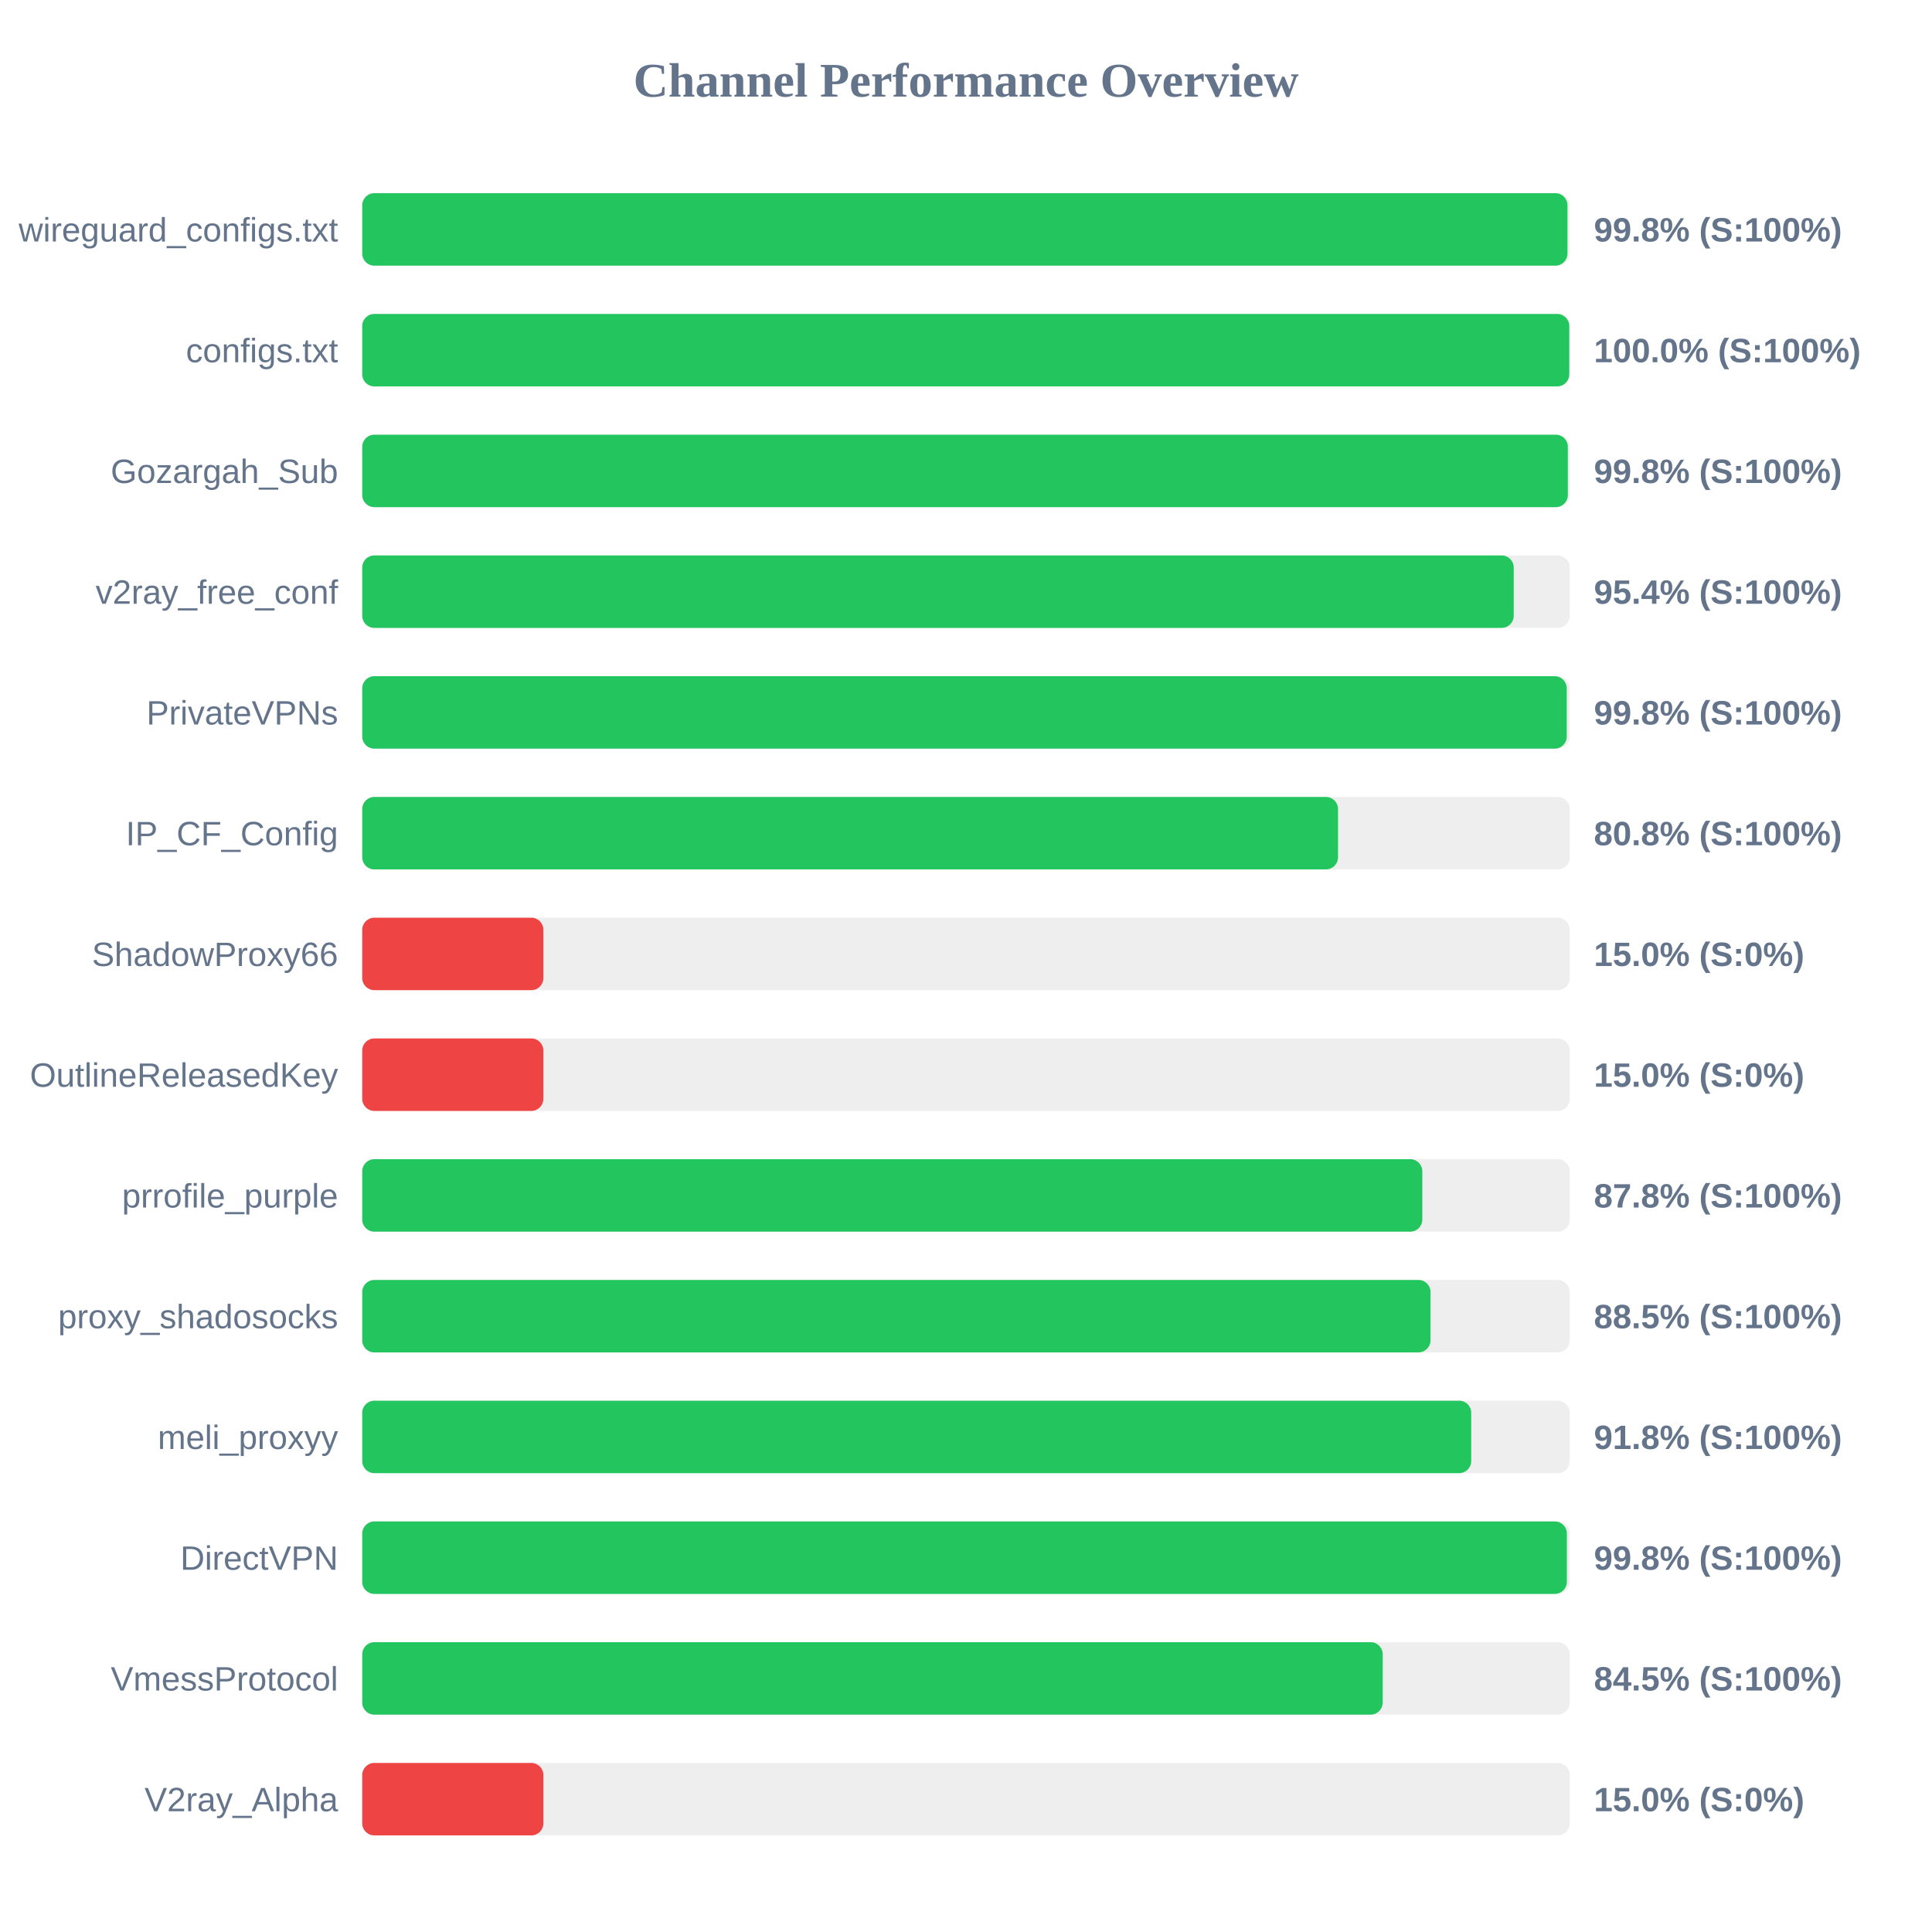
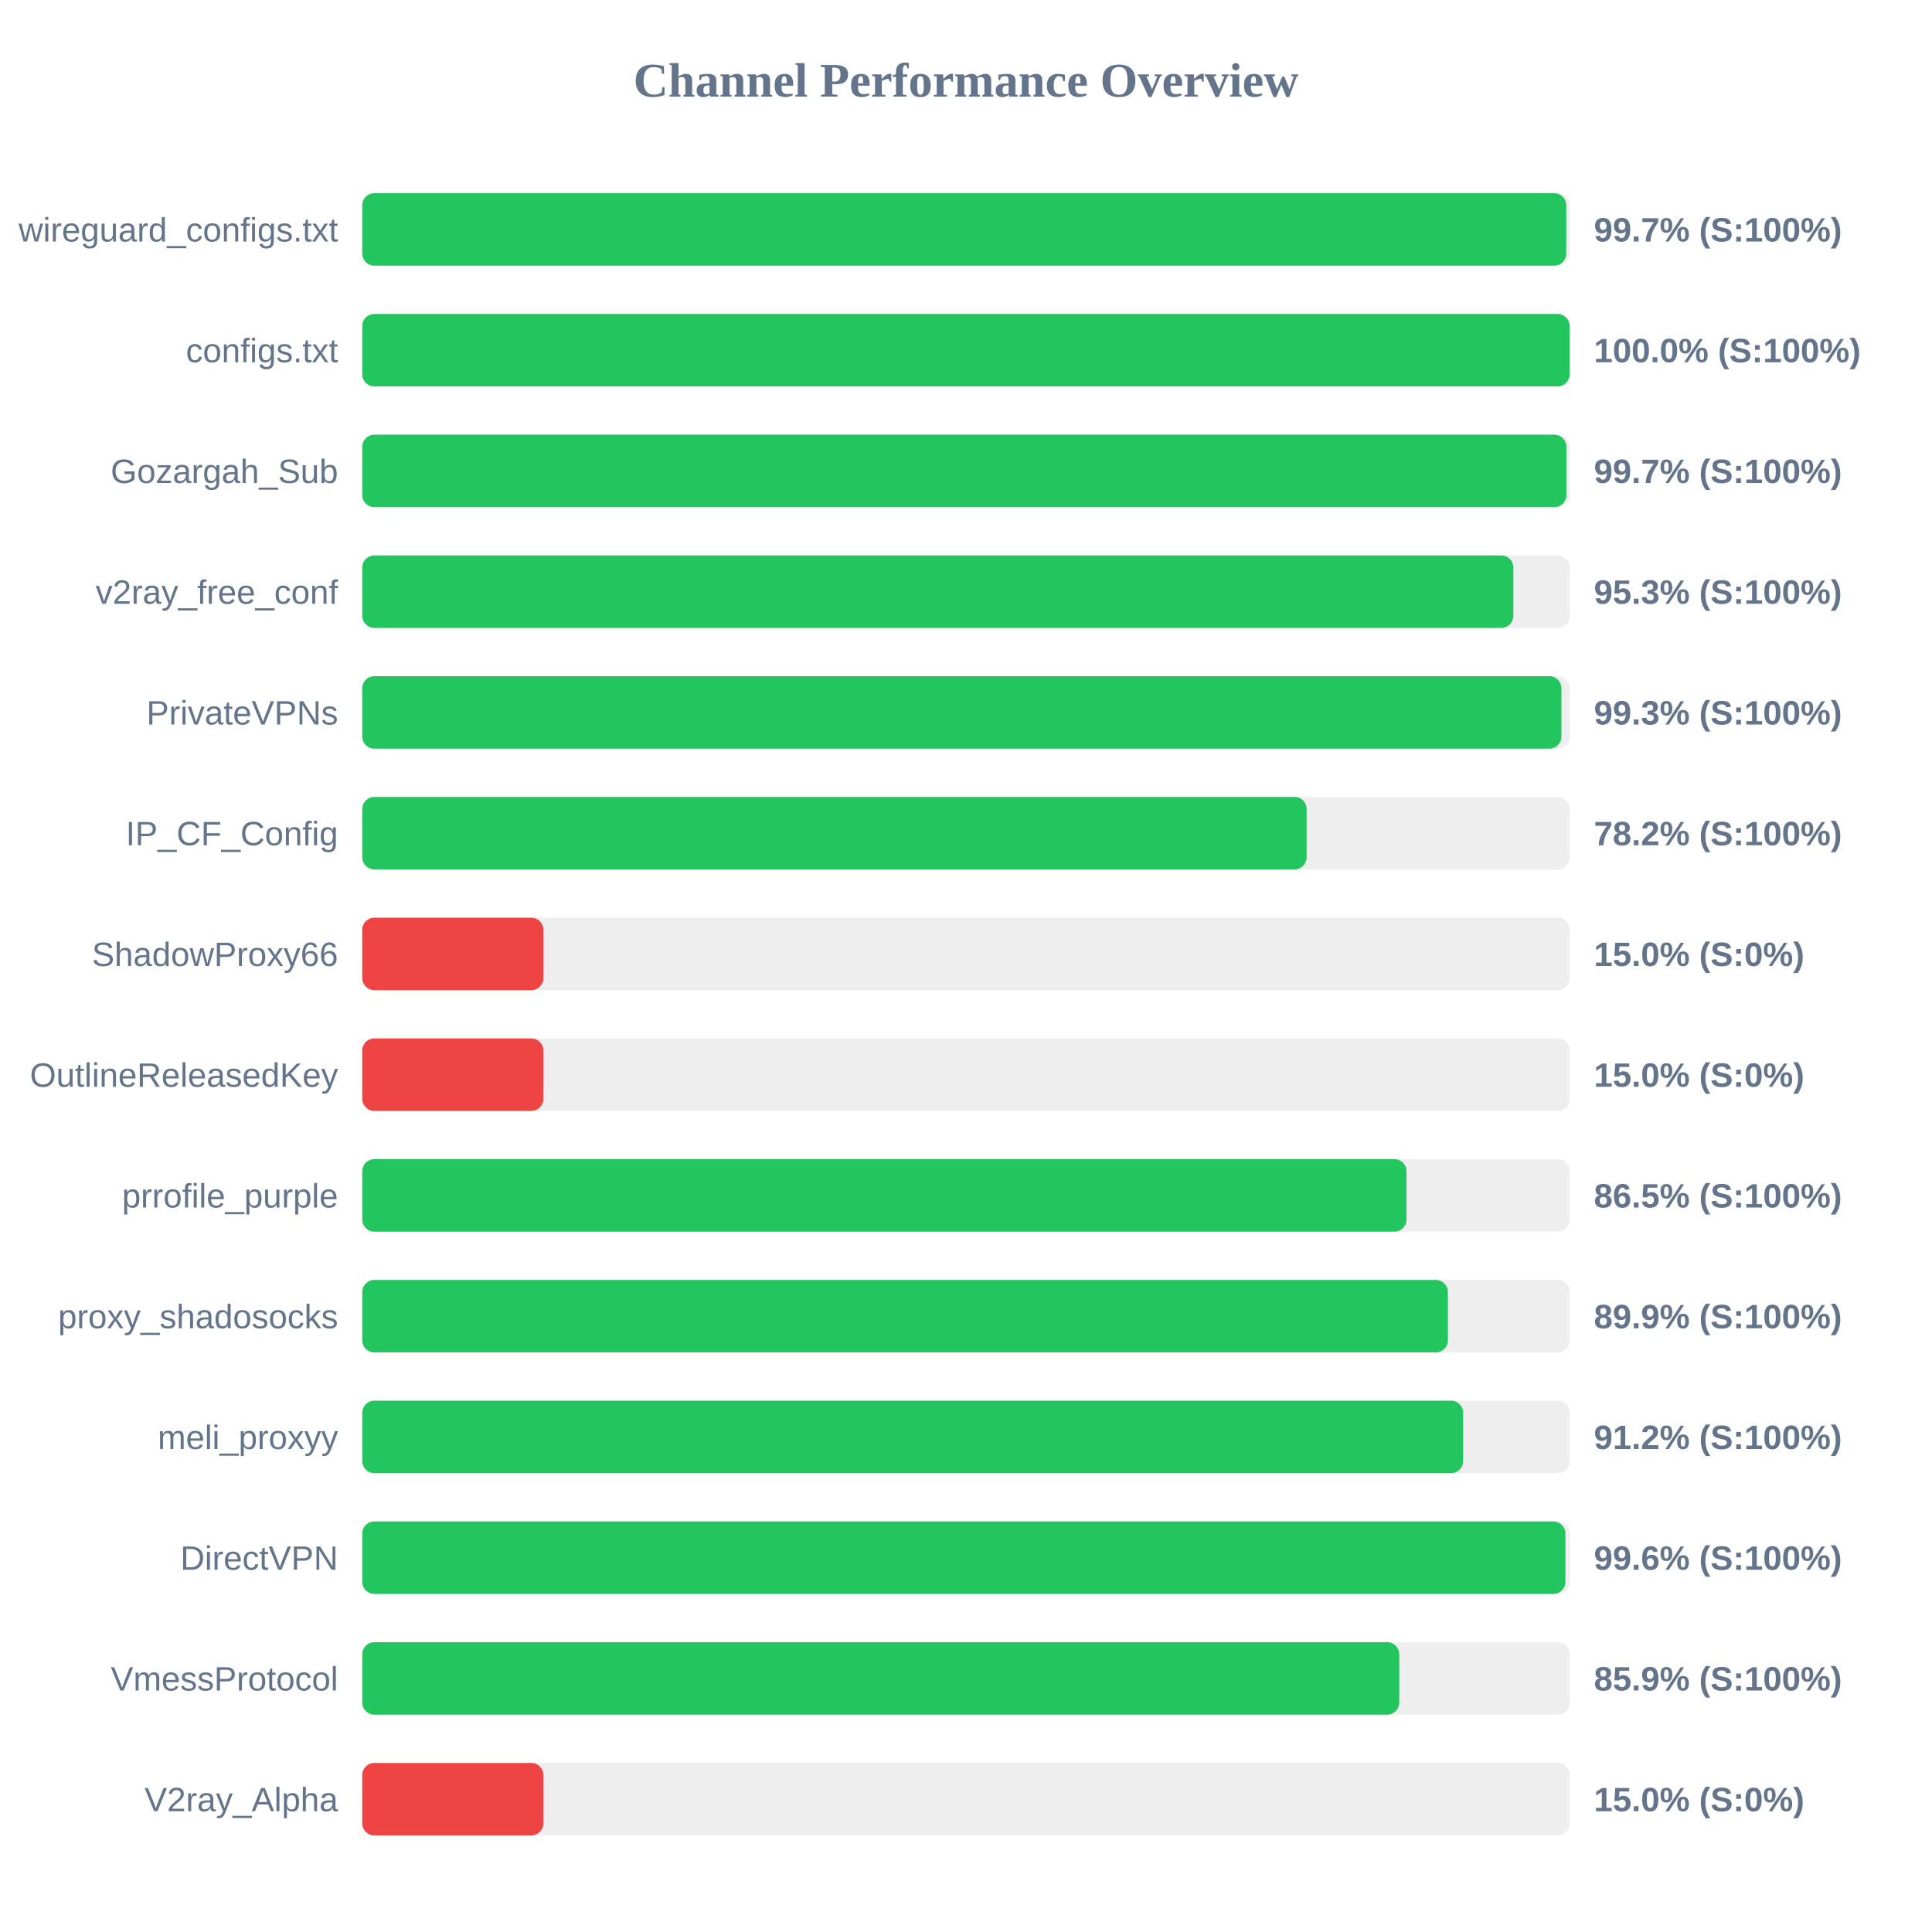
<svg xmlns="http://www.w3.org/2000/svg" width="800" height="800" version="1.1">
  <style>
        .row { font: 14px Arial; fill: #64748b; }
        .score { font: bold 14px Arial; fill: #64748b; }
    </style>
  <text x="400" y="40" text-anchor="middle" font-size="20px" font-weight="bold" fill="#64748b">Channel Performance Overview</text>
  <rect x="150" y="80" width="500" height="30" fill="#eee" rx="5" />
-   <rect x="150" y="80" width="499.05" height="30" fill="#22c55e" rx="5" />
+   <rect x="150" y="80" width="498.55" height="30" fill="#22c55e" rx="5" />
  <text x="140" y="100" text-anchor="end" class="row">wireguard_configs.txt</text>
-   <text x="660" y="100" text-anchor="start" class="score">99.8% (S:100%)</text>
+   <text x="660" y="100" text-anchor="start" class="score">99.7% (S:100%)</text>
  <rect x="150" y="130" width="500" height="30" fill="#eee" rx="5" />
-   <rect x="150" y="130" width="499.8" height="30" fill="#22c55e" rx="5" />
+   <rect x="150" y="130" width="499.95" height="30" fill="#22c55e" rx="5" />
  <text x="140" y="150" text-anchor="end" class="row">configs.txt</text>
  <text x="660" y="150" text-anchor="start" class="score">100.0% (S:100%)</text>
  <rect x="150" y="180" width="500" height="30" fill="#eee" rx="5" />
-   <rect x="150" y="180" width="499.2" height="30" fill="#22c55e" rx="5" />
+   <rect x="150" y="180" width="498.6" height="30" fill="#22c55e" rx="5" />
  <text x="140" y="200" text-anchor="end" class="row">Gozargah_Sub</text>
-   <text x="660" y="200" text-anchor="start" class="score">99.8% (S:100%)</text>
+   <text x="660" y="200" text-anchor="start" class="score">99.7% (S:100%)</text>
  <rect x="150" y="230" width="500" height="30" fill="#eee" rx="5" />
-   <rect x="150" y="230" width="476.8" height="30" fill="#22c55e" rx="5" />
+   <rect x="150" y="230" width="476.65" height="30" fill="#22c55e" rx="5" />
  <text x="140" y="250" text-anchor="end" class="row">v2ray_free_conf</text>
-   <text x="660" y="250" text-anchor="start" class="score">95.4% (S:100%)</text>
+   <text x="660" y="250" text-anchor="start" class="score">95.3% (S:100%)</text>
  <rect x="150" y="280" width="500" height="30" fill="#eee" rx="5" />
-   <rect x="150" y="280" width="498.75" height="30" fill="#22c55e" rx="5" />
+   <rect x="150" y="280" width="496.55" height="30" fill="#22c55e" rx="5" />
  <text x="140" y="300" text-anchor="end" class="row">PrivateVPNs</text>
-   <text x="660" y="300" text-anchor="start" class="score">99.8% (S:100%)</text>
+   <text x="660" y="300" text-anchor="start" class="score">99.3% (S:100%)</text>
  <rect x="150" y="330" width="500" height="30" fill="#eee" rx="5" />
-   <rect x="150" y="330" width="404.05" height="30" fill="#22c55e" rx="5" />
+   <rect x="150" y="330" width="391.05" height="30" fill="#22c55e" rx="5" />
  <text x="140" y="350" text-anchor="end" class="row">IP_CF_Config</text>
-   <text x="660" y="350" text-anchor="start" class="score">80.8% (S:100%)</text>
+   <text x="660" y="350" text-anchor="start" class="score">78.2% (S:100%)</text>
  <rect x="150" y="380" width="500" height="30" fill="#eee" rx="5" />
  <rect x="150" y="380" width="75.0" height="30" fill="#ef4444" rx="5" />
  <text x="140" y="400" text-anchor="end" class="row">ShadowProxy66</text>
  <text x="660" y="400" text-anchor="start" class="score">15.0% (S:0%)</text>
  <rect x="150" y="430" width="500" height="30" fill="#eee" rx="5" />
  <rect x="150" y="430" width="75.0" height="30" fill="#ef4444" rx="5" />
  <text x="140" y="450" text-anchor="end" class="row">OutlineReleasedKey</text>
  <text x="660" y="450" text-anchor="start" class="score">15.0% (S:0%)</text>
  <rect x="150" y="480" width="500" height="30" fill="#eee" rx="5" />
-   <rect x="150" y="480" width="438.95" height="30" fill="#22c55e" rx="5" />
+   <rect x="150" y="480" width="432.4" height="30" fill="#22c55e" rx="5" />
  <text x="140" y="500" text-anchor="end" class="row">prrofile_purple</text>
-   <text x="660" y="500" text-anchor="start" class="score">87.8% (S:100%)</text>
+   <text x="660" y="500" text-anchor="start" class="score">86.5% (S:100%)</text>
  <rect x="150" y="530" width="500" height="30" fill="#eee" rx="5" />
-   <rect x="150" y="530" width="442.35" height="30" fill="#22c55e" rx="5" />
+   <rect x="150" y="530" width="449.55" height="30" fill="#22c55e" rx="5" />
  <text x="140" y="550" text-anchor="end" class="row">proxy_shadosocks</text>
-   <text x="660" y="550" text-anchor="start" class="score">88.5% (S:100%)</text>
+   <text x="660" y="550" text-anchor="start" class="score">89.9% (S:100%)</text>
  <rect x="150" y="580" width="500" height="30" fill="#eee" rx="5" />
-   <rect x="150" y="580" width="459.2" height="30" fill="#22c55e" rx="5" />
+   <rect x="150" y="580" width="455.85" height="30" fill="#22c55e" rx="5" />
  <text x="140" y="600" text-anchor="end" class="row">meli_proxyy</text>
-   <text x="660" y="600" text-anchor="start" class="score">91.8% (S:100%)</text>
+   <text x="660" y="600" text-anchor="start" class="score">91.2% (S:100%)</text>
  <rect x="150" y="630" width="500" height="30" fill="#eee" rx="5" />
-   <rect x="150" y="630" width="498.8" height="30" fill="#22c55e" rx="5" />
+   <rect x="150" y="630" width="498.2" height="30" fill="#22c55e" rx="5" />
  <text x="140" y="650" text-anchor="end" class="row">DirectVPN</text>
-   <text x="660" y="650" text-anchor="start" class="score">99.8% (S:100%)</text>
+   <text x="660" y="650" text-anchor="start" class="score">99.6% (S:100%)</text>
  <rect x="150" y="680" width="500" height="30" fill="#eee" rx="5" />
-   <rect x="150" y="680" width="422.55" height="30" fill="#22c55e" rx="5" />
+   <rect x="150" y="680" width="429.4" height="30" fill="#22c55e" rx="5" />
  <text x="140" y="700" text-anchor="end" class="row">VmessProtocol</text>
-   <text x="660" y="700" text-anchor="start" class="score">84.5% (S:100%)</text>
+   <text x="660" y="700" text-anchor="start" class="score">85.9% (S:100%)</text>
  <rect x="150" y="730" width="500" height="30" fill="#eee" rx="5" />
  <rect x="150" y="730" width="75.0" height="30" fill="#ef4444" rx="5" />
  <text x="140" y="750" text-anchor="end" class="row">V2ray_Alpha</text>
  <text x="660" y="750" text-anchor="start" class="score">15.0% (S:0%)</text>
</svg>
